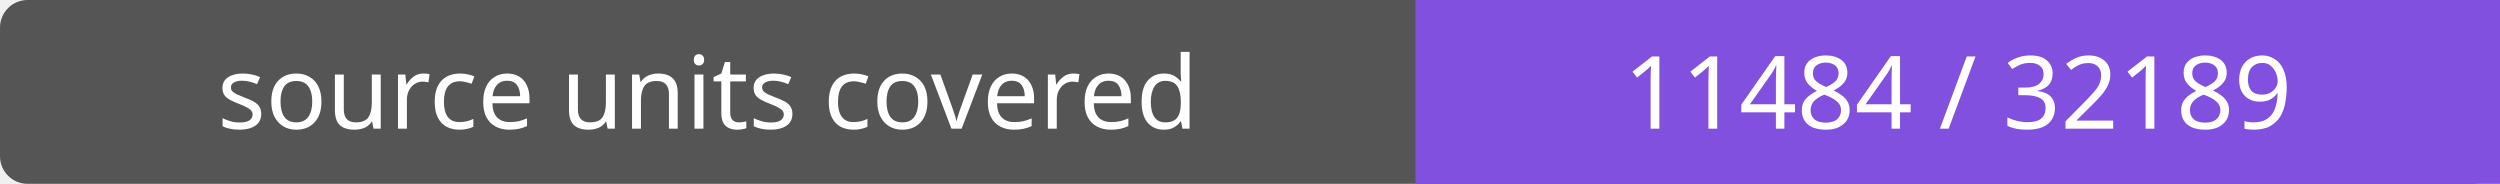
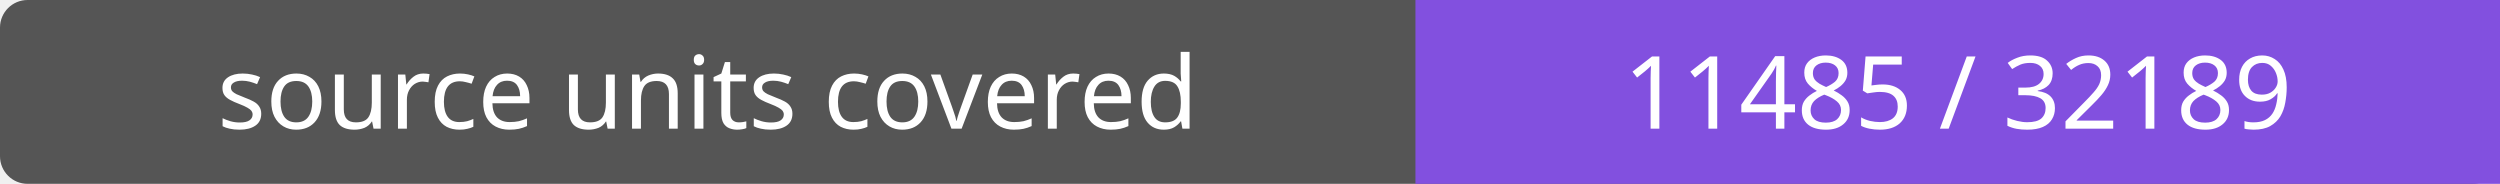
- <svg xmlns="http://www.w3.org/2000/svg" width="272" height="20" role="img" aria-label="source units covered: 11484 / 32189">
+ <svg xmlns="http://www.w3.org/2000/svg" width="272" height="20" role="img" aria-label="source units covered: 11485 / 32189">
  <rect width="272" height="20" rx="3" fill="#555" />
  <path fill="#8250df" d="M154 0h118v20H154z" />
  <g fill="#fff" text-anchor="middle" font-family="Verdana,sans-serif" font-size="11">
    <text x="77.0" y="14">source units covered</text>
-     <text x="213.0" y="14">11484 / 32189</text>
+     <text x="213.0" y="14">11485 / 32189</text>
  </g>
</svg>
